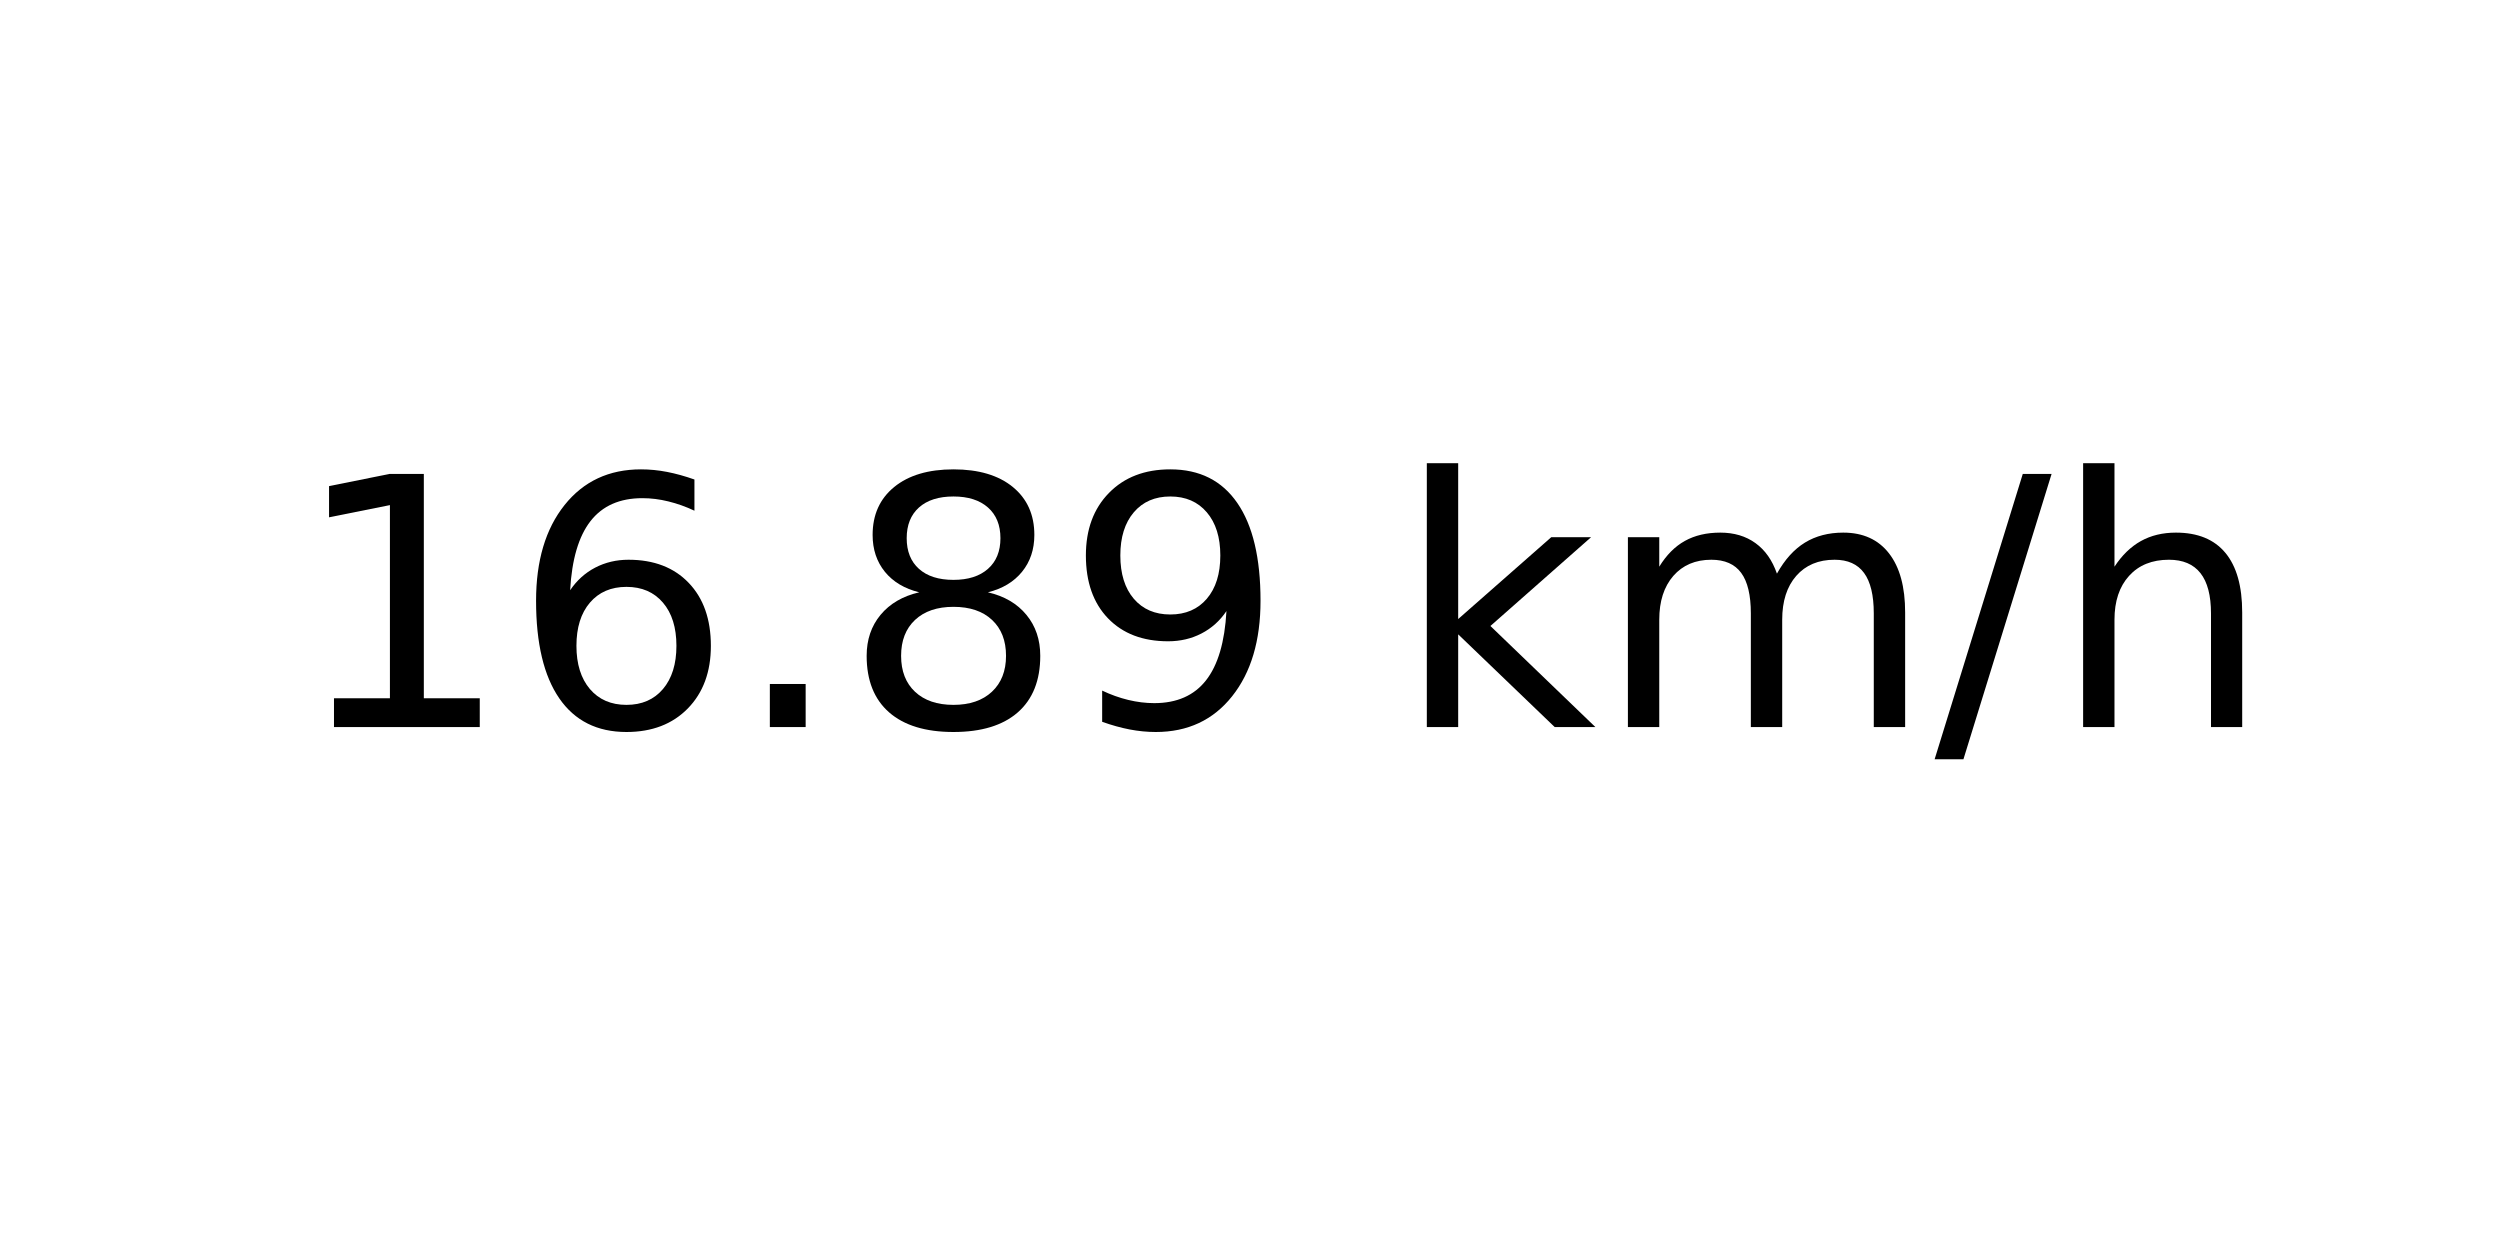
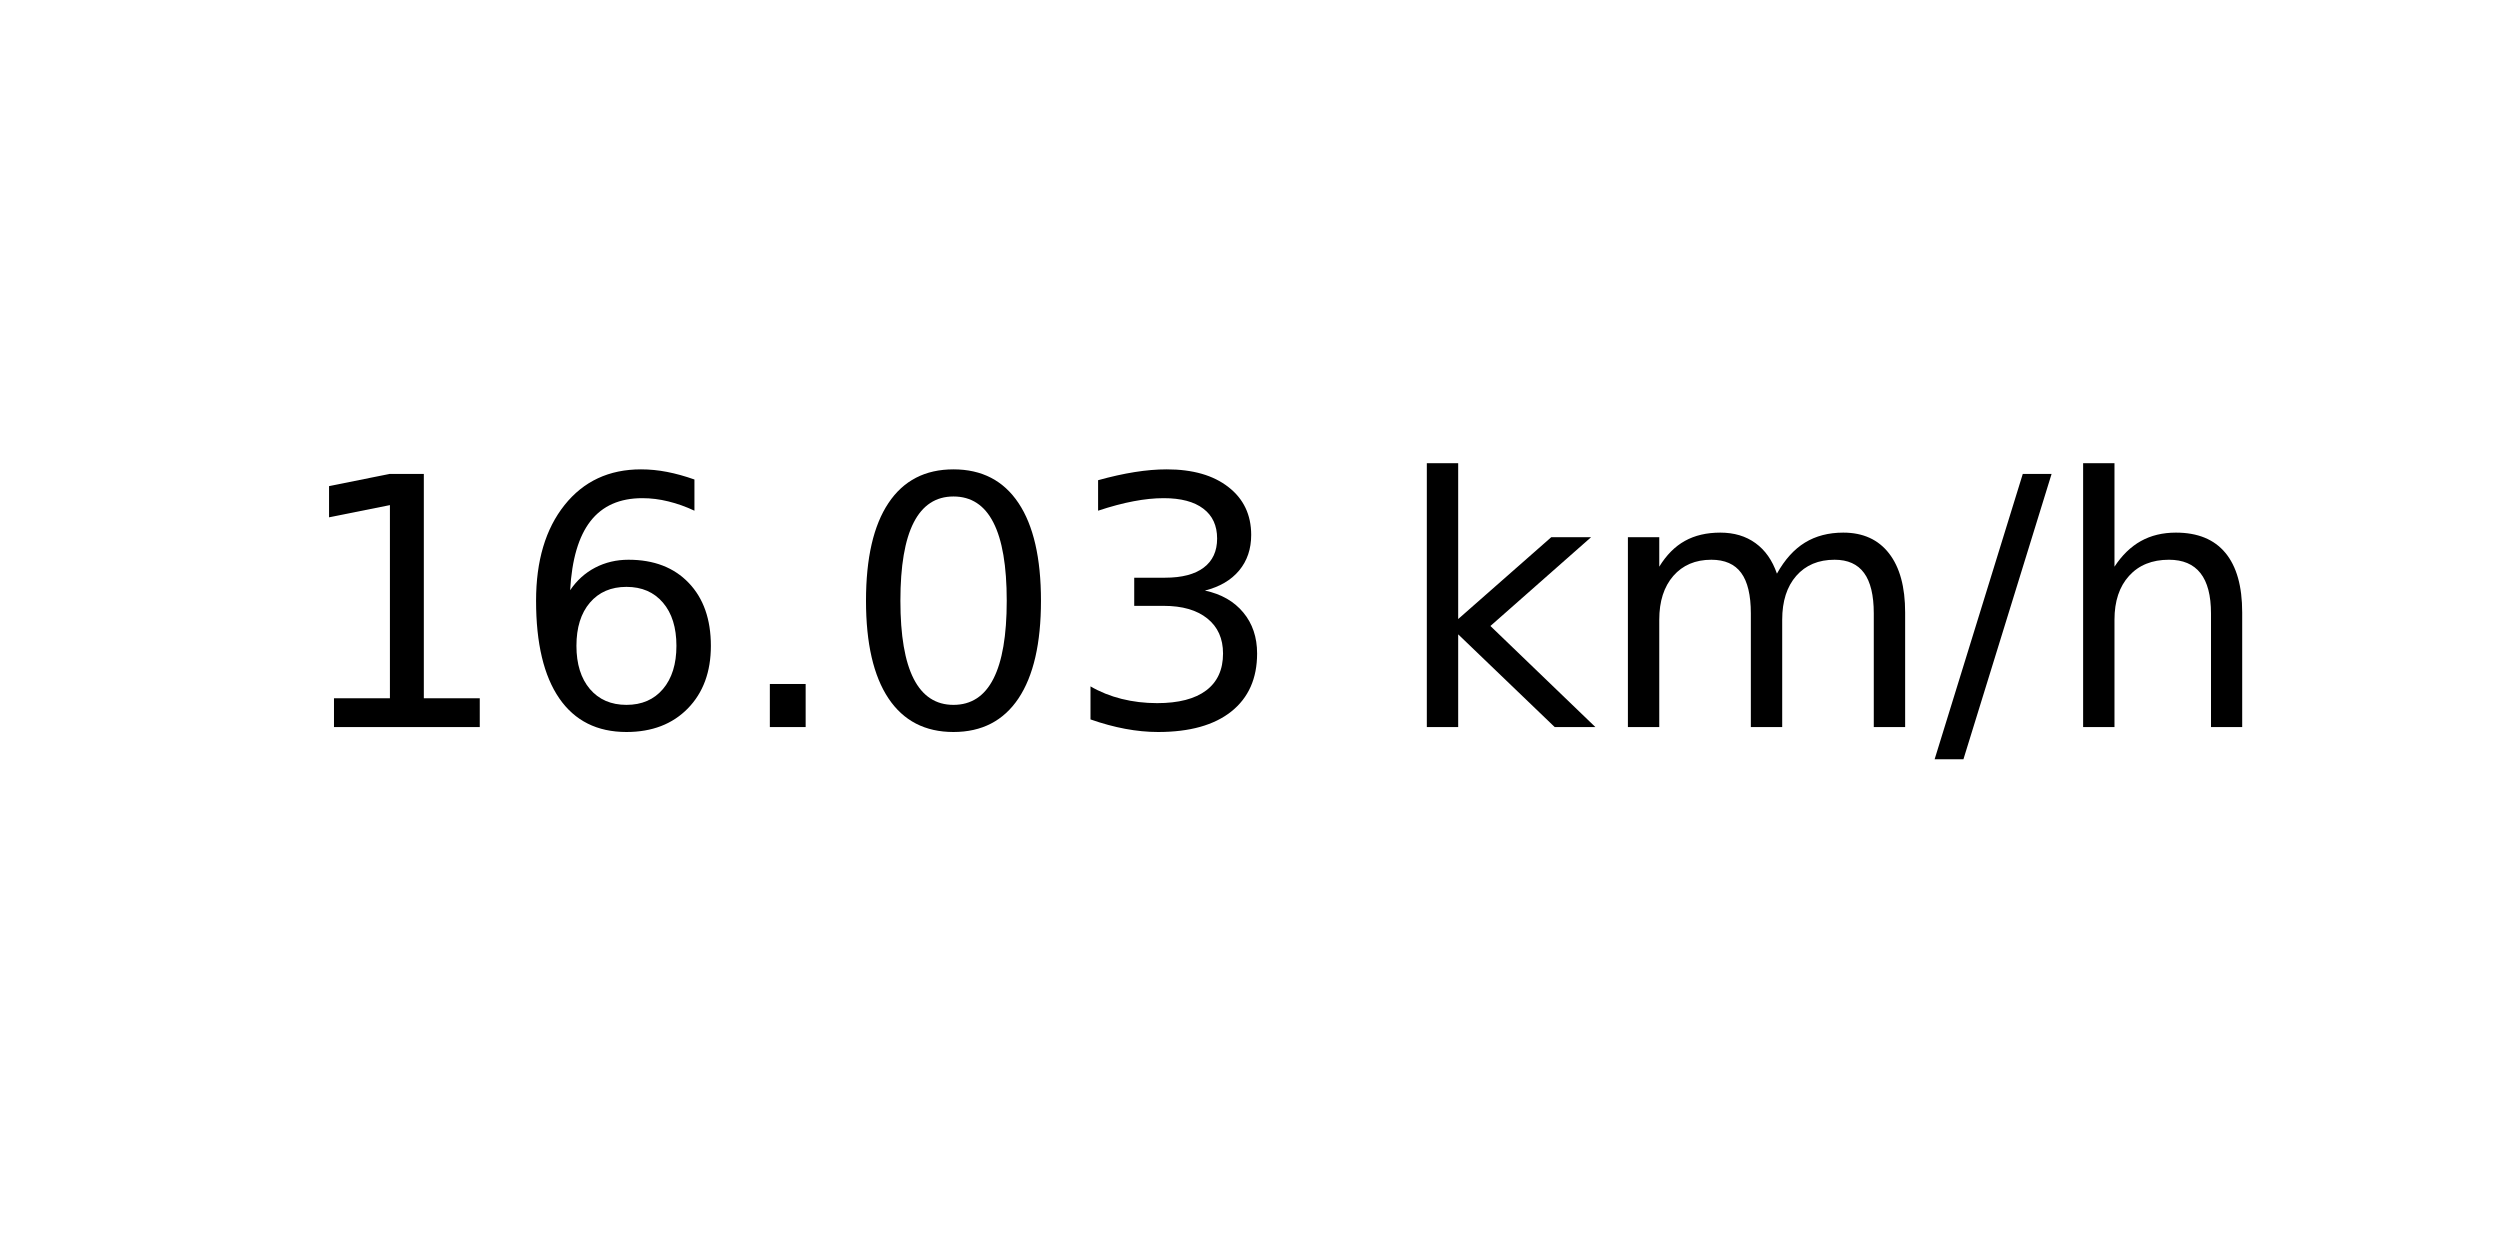
<svg xmlns="http://www.w3.org/2000/svg" xmlns:xlink="http://www.w3.org/1999/xlink" width="72pt" height="36pt" viewBox="0 0 72 36" version="1.1">
  <defs>
    <style type="text/css">*{stroke-linejoin: round; stroke-linecap: butt}</style>
  </defs>
  <g id="figure_1">
    <g id="axes_1">
      <g id="text_1">
        <g transform="translate(8.378125 20.93937) scale(0.1 -0.1)">
          <defs>
            <path id="DejaVuSans-31" d="M 794 531  L 1825 531  L 1825 4091  L 703 3866  L 703 4441  L 1819 4666  L 2450 4666  L 2450 531  L 3481 531  L 3481 0  L 794 0  L 794 531  z " transform="scale(0.015625)" />
            <path id="DejaVuSans-36" d="M 2113 2584  Q 1688 2584 1439 2293  Q 1191 2003 1191 1497  Q 1191 994 1439 701  Q 1688 409 2113 409  Q 2538 409 2786 701  Q 3034 994 3034 1497  Q 3034 2003 2786 2293  Q 2538 2584 2113 2584  z M 3366 4563  L 3366 3988  Q 3128 4100 2886 4159  Q 2644 4219 2406 4219  Q 1781 4219 1451 3797  Q 1122 3375 1075 2522  Q 1259 2794 1537 2939  Q 1816 3084 2150 3084  Q 2853 3084 3261 2657  Q 3669 2231 3669 1497  Q 3669 778 3244 343  Q 2819 -91 2113 -91  Q 1303 -91 875 529  Q 447 1150 447 2328  Q 447 3434 972 4092  Q 1497 4750 2381 4750  Q 2619 4750 2861 4703  Q 3103 4656 3366 4563  z " transform="scale(0.015625)" />
            <path id="DejaVuSans-2e" d="M 684 794  L 1344 794  L 1344 0  L 684 0  L 684 794  z " transform="scale(0.015625)" />
-             <path id="DejaVuSans-38" d="M 2034 2216  Q 1584 2216 1326 1975  Q 1069 1734 1069 1313  Q 1069 891 1326 650  Q 1584 409 2034 409  Q 2484 409 2743 651  Q 3003 894 3003 1313  Q 3003 1734 2745 1975  Q 2488 2216 2034 2216  z M 1403 2484  Q 997 2584 770 2862  Q 544 3141 544 3541  Q 544 4100 942 4425  Q 1341 4750 2034 4750  Q 2731 4750 3128 4425  Q 3525 4100 3525 3541  Q 3525 3141 3298 2862  Q 3072 2584 2669 2484  Q 3125 2378 3379 2068  Q 3634 1759 3634 1313  Q 3634 634 3220 271  Q 2806 -91 2034 -91  Q 1263 -91 848 271  Q 434 634 434 1313  Q 434 1759 690 2068  Q 947 2378 1403 2484  z M 1172 3481  Q 1172 3119 1398 2916  Q 1625 2713 2034 2713  Q 2441 2713 2670 2916  Q 2900 3119 2900 3481  Q 2900 3844 2670 4047  Q 2441 4250 2034 4250  Q 1625 4250 1398 4047  Q 1172 3844 1172 3481  z " transform="scale(0.015625)" />
-             <path id="DejaVuSans-39" d="M 703 97  L 703 672  Q 941 559 1184 500  Q 1428 441 1663 441  Q 2288 441 2617 861  Q 2947 1281 2994 2138  Q 2813 1869 2534 1725  Q 2256 1581 1919 1581  Q 1219 1581 811 2004  Q 403 2428 403 3163  Q 403 3881 828 4315  Q 1253 4750 1959 4750  Q 2769 4750 3195 4129  Q 3622 3509 3622 2328  Q 3622 1225 3098 567  Q 2575 -91 1691 -91  Q 1453 -91 1209 -44  Q 966 3 703 97  z M 1959 2075  Q 2384 2075 2632 2365  Q 2881 2656 2881 3163  Q 2881 3666 2632 3958  Q 2384 4250 1959 4250  Q 1534 4250 1286 3958  Q 1038 3666 1038 3163  Q 1038 2656 1286 2365  Q 1534 2075 1959 2075  z " transform="scale(0.015625)" />
+             <path id="DejaVuSans-30" d="M 2034 4250  Q 1547 4250 1301 3770  Q 1056 3291 1056 2328  Q 1056 1369 1301 889  Q 1547 409 2034 409  Q 2525 409 2770 889  Q 3016 1369 3016 2328  Q 3016 3291 2770 3770  Q 2525 4250 2034 4250  z M 2034 4750  Q 2819 4750 3233 4129  Q 3647 3509 3647 2328  Q 3647 1150 3233 529  Q 2819 -91 2034 -91  Q 1250 -91 836 529  Q 422 1150 422 2328  Q 422 3509 836 4129  Q 1250 4750 2034 4750  z " transform="scale(0.015625)" />
+             <path id="DejaVuSans-33" d="M 2597 2516  Q 3050 2419 3304 2112  Q 3559 1806 3559 1356  Q 3559 666 3084 287  Q 2609 -91 1734 -91  Q 1441 -91 1130 -33  Q 819 25 488 141  L 488 750  Q 750 597 1062 519  Q 1375 441 1716 441  Q 2309 441 2620 675  Q 2931 909 2931 1356  Q 2931 1769 2642 2001  Q 2353 2234 1838 2234  L 1294 2234  L 1294 2753  L 1863 2753  Q 2328 2753 2575 2939  Q 2822 3125 2822 3475  Q 2822 3834 2567 4026  Q 2313 4219 1838 4219  Q 1578 4219 1281 4162  Q 984 4106 628 3988  L 628 4550  Q 988 4650 1302 4700  Q 1616 4750 1894 4750  Q 2613 4750 3031 4423  Q 3450 4097 3450 3541  Q 3450 3153 3228 2886  Q 3006 2619 2597 2516  z " transform="scale(0.015625)" />
            <path id="DejaVuSans-20" transform="scale(0.015625)" />
            <path id="DejaVuSans-6b" d="M 581 4863  L 1159 4863  L 1159 1991  L 2875 3500  L 3609 3500  L 1753 1863  L 3688 0  L 2938 0  L 1159 1709  L 1159 0  L 581 0  L 581 4863  z " transform="scale(0.015625)" />
            <path id="DejaVuSans-6d" d="M 3328 2828  Q 3544 3216 3844 3400  Q 4144 3584 4550 3584  Q 5097 3584 5394 3201  Q 5691 2819 5691 2113  L 5691 0  L 5113 0  L 5113 2094  Q 5113 2597 4934 2840  Q 4756 3084 4391 3084  Q 3944 3084 3684 2787  Q 3425 2491 3425 1978  L 3425 0  L 2847 0  L 2847 2094  Q 2847 2600 2669 2842  Q 2491 3084 2119 3084  Q 1678 3084 1418 2786  Q 1159 2488 1159 1978  L 1159 0  L 581 0  L 581 3500  L 1159 3500  L 1159 2956  Q 1356 3278 1631 3431  Q 1906 3584 2284 3584  Q 2666 3584 2933 3390  Q 3200 3197 3328 2828  z " transform="scale(0.015625)" />
            <path id="DejaVuSans-2f" d="M 1625 4666  L 2156 4666  L 531 -594  L 0 -594  L 1625 4666  z " transform="scale(0.015625)" />
            <path id="DejaVuSans-68" d="M 3513 2113  L 3513 0  L 2938 0  L 2938 2094  Q 2938 2591 2744 2837  Q 2550 3084 2163 3084  Q 1697 3084 1428 2787  Q 1159 2491 1159 1978  L 1159 0  L 581 0  L 581 4863  L 1159 4863  L 1159 2956  Q 1366 3272 1645 3428  Q 1925 3584 2291 3584  Q 2894 3584 3203 3211  Q 3513 2838 3513 2113  z " transform="scale(0.015625)" />
          </defs>
          <use xlink:href="#DejaVuSans-31" />
          <use xlink:href="#DejaVuSans-36" x="63.623" />
          <use xlink:href="#DejaVuSans-2e" x="127.246" />
-           <use xlink:href="#DejaVuSans-38" x="159.033" />
-           <use xlink:href="#DejaVuSans-39" x="222.656" />
+           <use xlink:href="#DejaVuSans-30" x="159.033" />
+           <use xlink:href="#DejaVuSans-33" x="222.656" />
          <use xlink:href="#DejaVuSans-20" x="286.279" />
          <use xlink:href="#DejaVuSans-6b" x="318.066" />
          <use xlink:href="#DejaVuSans-6d" x="375.977" />
          <use xlink:href="#DejaVuSans-2f" x="473.389" />
          <use xlink:href="#DejaVuSans-68" x="507.08" />
        </g>
      </g>
    </g>
  </g>
</svg>
